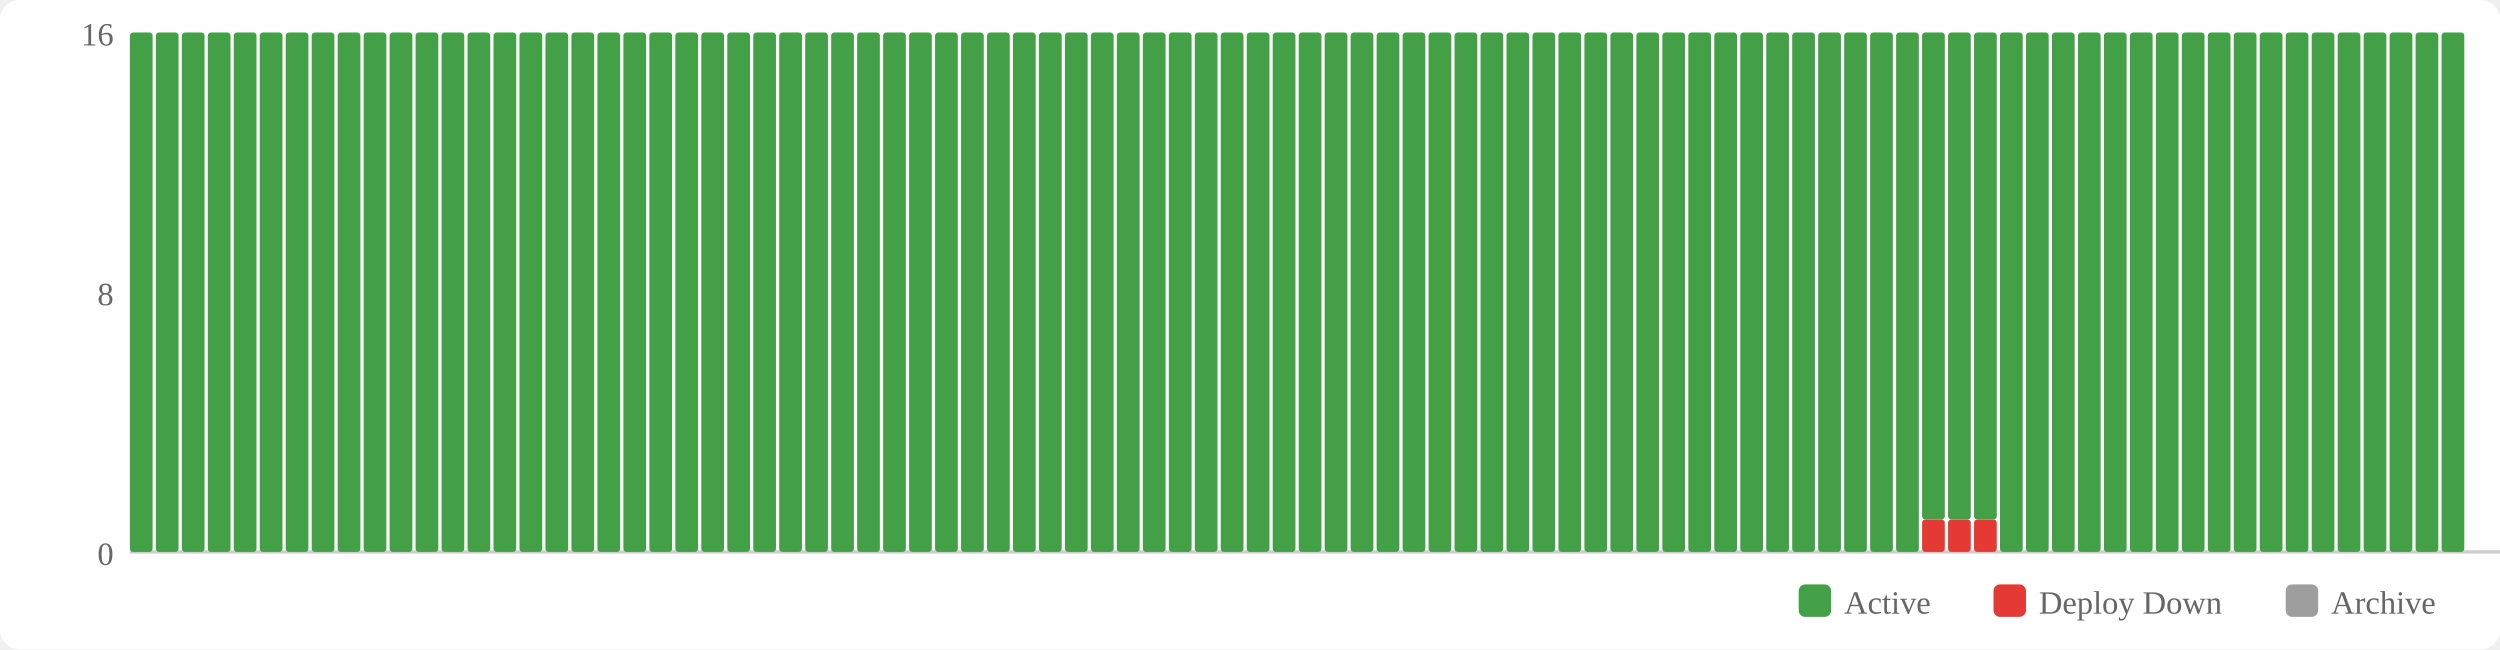
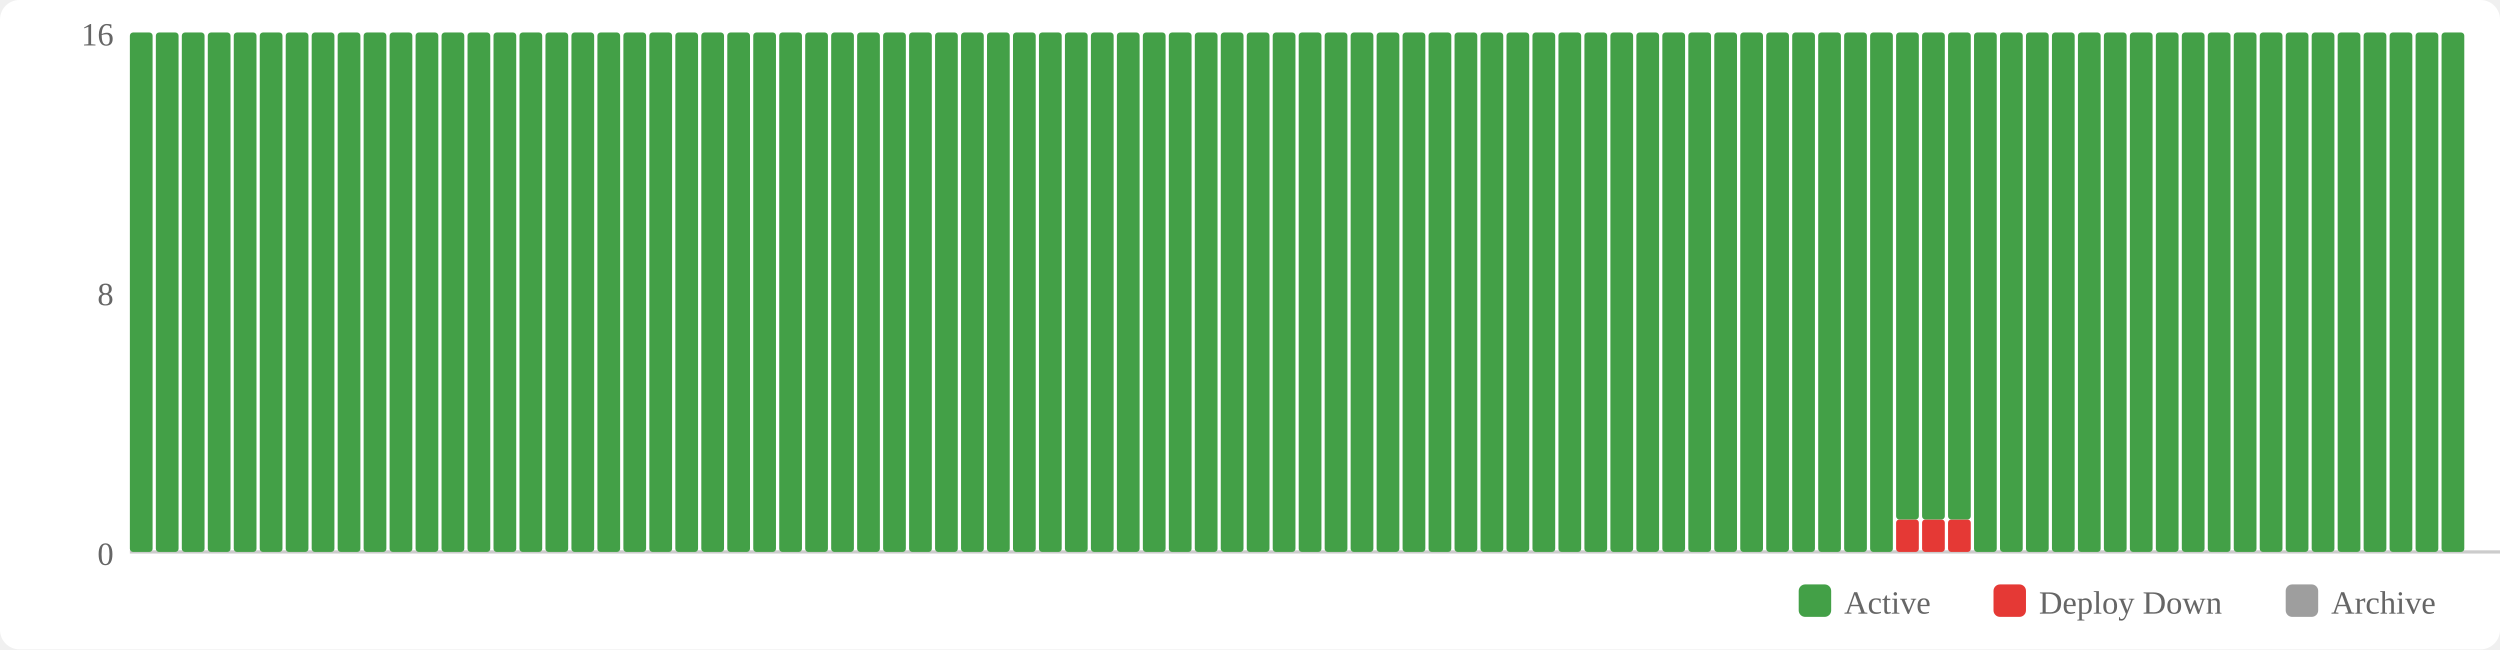
<svg xmlns="http://www.w3.org/2000/svg" width="770" height="200" viewBox="0 0 770 200">
  <rect width="770" height="200" fill="#fff" rx="6" />
  <rect x="554" y="180" width="10" height="10" fill="#43a047" rx="2" />
  <text x="568" y="189" font-size="10" fill="#666">Active</text>
  <rect x="614" y="180" width="10" height="10" fill="#e53935" rx="2" />
  <text x="628" y="189" font-size="10" fill="#666">Deploy Down</text>
  <rect x="704" y="180" width="10" height="10" fill="#9e9e9e" rx="2" />
  <text x="718" y="189" font-size="10" fill="#666">Archive</text>
  <text x="35" y="174" text-anchor="end" font-size="10" fill="#666">0</text>
  <text x="35" y="94" text-anchor="end" font-size="10" fill="#666">8</text>
  <text x="35" y="14" text-anchor="end" font-size="10" fill="#666">16</text>
  <line x1="40" y1="170" x2="770" y2="170" stroke="#ccc" stroke-width="1" />
  <rect x="40" y="10" width="7" height="160" fill="#43a047" rx="1" />
  <rect x="48" y="10" width="7" height="160" fill="#43a047" rx="1" />
  <rect x="56" y="10" width="7" height="160" fill="#43a047" rx="1" />
  <rect x="64" y="10" width="7" height="160" fill="#43a047" rx="1" />
  <rect x="72" y="10" width="7" height="160" fill="#43a047" rx="1" />
  <rect x="80" y="10" width="7" height="160" fill="#43a047" rx="1" />
  <rect x="88" y="10" width="7" height="160" fill="#43a047" rx="1" />
  <rect x="96" y="10" width="7" height="160" fill="#43a047" rx="1" />
  <rect x="104" y="10" width="7" height="160" fill="#43a047" rx="1" />
  <rect x="112" y="10" width="7" height="160" fill="#43a047" rx="1" />
  <rect x="120" y="10" width="7" height="160" fill="#43a047" rx="1" />
  <rect x="128" y="10" width="7" height="160" fill="#43a047" rx="1" />
  <rect x="136" y="10" width="7" height="160" fill="#43a047" rx="1" />
  <rect x="144" y="10" width="7" height="160" fill="#43a047" rx="1" />
  <rect x="152" y="10" width="7" height="160" fill="#43a047" rx="1" />
  <rect x="160" y="10" width="7" height="160" fill="#43a047" rx="1" />
  <rect x="168" y="10" width="7" height="160" fill="#43a047" rx="1" />
  <rect x="176" y="10" width="7" height="160" fill="#43a047" rx="1" />
  <rect x="184" y="10" width="7" height="160" fill="#43a047" rx="1" />
  <rect x="192" y="10" width="7" height="160" fill="#43a047" rx="1" />
  <rect x="200" y="10" width="7" height="160" fill="#43a047" rx="1" />
  <rect x="208" y="10" width="7" height="160" fill="#43a047" rx="1" />
  <rect x="216" y="10" width="7" height="160" fill="#43a047" rx="1" />
  <rect x="224" y="10" width="7" height="160" fill="#43a047" rx="1" />
  <rect x="232" y="10" width="7" height="160" fill="#43a047" rx="1" />
  <rect x="240" y="10" width="7" height="160" fill="#43a047" rx="1" />
  <rect x="248" y="10" width="7" height="160" fill="#43a047" rx="1" />
  <rect x="256" y="10" width="7" height="160" fill="#43a047" rx="1" />
  <rect x="264" y="10" width="7" height="160" fill="#43a047" rx="1" />
  <rect x="272" y="10" width="7" height="160" fill="#43a047" rx="1" />
  <rect x="280" y="10" width="7" height="160" fill="#43a047" rx="1" />
  <rect x="288" y="10" width="7" height="160" fill="#43a047" rx="1" />
  <rect x="296" y="10" width="7" height="160" fill="#43a047" rx="1" />
  <rect x="304" y="10" width="7" height="160" fill="#43a047" rx="1" />
  <rect x="312" y="10" width="7" height="160" fill="#43a047" rx="1" />
  <rect x="320" y="10" width="7" height="160" fill="#43a047" rx="1" />
  <rect x="328" y="10" width="7" height="160" fill="#43a047" rx="1" />
  <rect x="336" y="10" width="7" height="160" fill="#43a047" rx="1" />
  <rect x="344" y="10" width="7" height="160" fill="#43a047" rx="1" />
  <rect x="352" y="10" width="7" height="160" fill="#43a047" rx="1" />
  <rect x="360" y="10" width="7" height="160" fill="#43a047" rx="1" />
  <rect x="368" y="10" width="7" height="160" fill="#43a047" rx="1" />
  <rect x="376" y="10" width="7" height="160" fill="#43a047" rx="1" />
  <rect x="384" y="10" width="7" height="160" fill="#43a047" rx="1" />
  <rect x="392" y="10" width="7" height="160" fill="#43a047" rx="1" />
  <rect x="400" y="10" width="7" height="160" fill="#43a047" rx="1" />
  <rect x="408" y="10" width="7" height="160" fill="#43a047" rx="1" />
  <rect x="416" y="10" width="7" height="160" fill="#43a047" rx="1" />
  <rect x="424" y="10" width="7" height="160" fill="#43a047" rx="1" />
  <rect x="432" y="10" width="7" height="160" fill="#43a047" rx="1" />
  <rect x="440" y="10" width="7" height="160" fill="#43a047" rx="1" />
  <rect x="448" y="10" width="7" height="160" fill="#43a047" rx="1" />
  <rect x="456" y="10" width="7" height="160" fill="#43a047" rx="1" />
  <rect x="464" y="10" width="7" height="160" fill="#43a047" rx="1" />
  <rect x="472" y="10" width="7" height="160" fill="#43a047" rx="1" />
  <rect x="480" y="10" width="7" height="160" fill="#43a047" rx="1" />
  <rect x="488" y="10" width="7" height="160" fill="#43a047" rx="1" />
  <rect x="496" y="10" width="7" height="160" fill="#43a047" rx="1" />
  <rect x="504" y="10" width="7" height="160" fill="#43a047" rx="1" />
  <rect x="512" y="10" width="7" height="160" fill="#43a047" rx="1" />
  <rect x="520" y="10" width="7" height="160" fill="#43a047" rx="1" />
  <rect x="528" y="10" width="7" height="160" fill="#43a047" rx="1" />
  <rect x="536" y="10" width="7" height="160" fill="#43a047" rx="1" />
  <rect x="544" y="10" width="7" height="160" fill="#43a047" rx="1" />
  <rect x="552" y="10" width="7" height="160" fill="#43a047" rx="1" />
  <rect x="560" y="10" width="7" height="160" fill="#43a047" rx="1" />
  <rect x="568" y="10" width="7" height="160" fill="#43a047" rx="1" />
  <rect x="576" y="10" width="7" height="160" fill="#43a047" rx="1" />
-   <rect x="584" y="10" width="7" height="160" fill="#43a047" rx="1" />
+   <rect x="584" y="160" width="7" height="10" fill="#e53935" rx="1" />
+   <rect x="584" y="10" width="7" height="150" fill="#43a047" rx="1" />
  <rect x="592" y="160" width="7" height="10" fill="#e53935" rx="1" />
  <rect x="592" y="10" width="7" height="150" fill="#43a047" rx="1" />
  <rect x="600" y="160" width="7" height="10" fill="#e53935" rx="1" />
  <rect x="600" y="10" width="7" height="150" fill="#43a047" rx="1" />
-   <rect x="608" y="160" width="7" height="10" fill="#e53935" rx="1" />
-   <rect x="608" y="10" width="7" height="150" fill="#43a047" rx="1" />
+   <rect x="608" y="10" width="7" height="160" fill="#43a047" rx="1" />
  <rect x="616" y="10" width="7" height="160" fill="#43a047" rx="1" />
  <rect x="624" y="10" width="7" height="160" fill="#43a047" rx="1" />
  <rect x="632" y="10" width="7" height="160" fill="#43a047" rx="1" />
  <rect x="640" y="10" width="7" height="160" fill="#43a047" rx="1" />
  <rect x="648" y="10" width="7" height="160" fill="#43a047" rx="1" />
  <rect x="656" y="10" width="7" height="160" fill="#43a047" rx="1" />
  <rect x="664" y="10" width="7" height="160" fill="#43a047" rx="1" />
  <rect x="672" y="10" width="7" height="160" fill="#43a047" rx="1" />
  <rect x="680" y="10" width="7" height="160" fill="#43a047" rx="1" />
  <rect x="688" y="10" width="7" height="160" fill="#43a047" rx="1" />
  <rect x="696" y="10" width="7" height="160" fill="#43a047" rx="1" />
  <rect x="704" y="10" width="7" height="160" fill="#43a047" rx="1" />
  <rect x="712" y="10" width="7" height="160" fill="#43a047" rx="1" />
  <rect x="720" y="10" width="7" height="160" fill="#43a047" rx="1" />
  <rect x="728" y="10" width="7" height="160" fill="#43a047" rx="1" />
  <rect x="736" y="10" width="7" height="160" fill="#43a047" rx="1" />
  <rect x="744" y="10" width="7" height="160" fill="#43a047" rx="1" />
  <rect x="752" y="10" width="7" height="160" fill="#43a047" rx="1" />
</svg>
